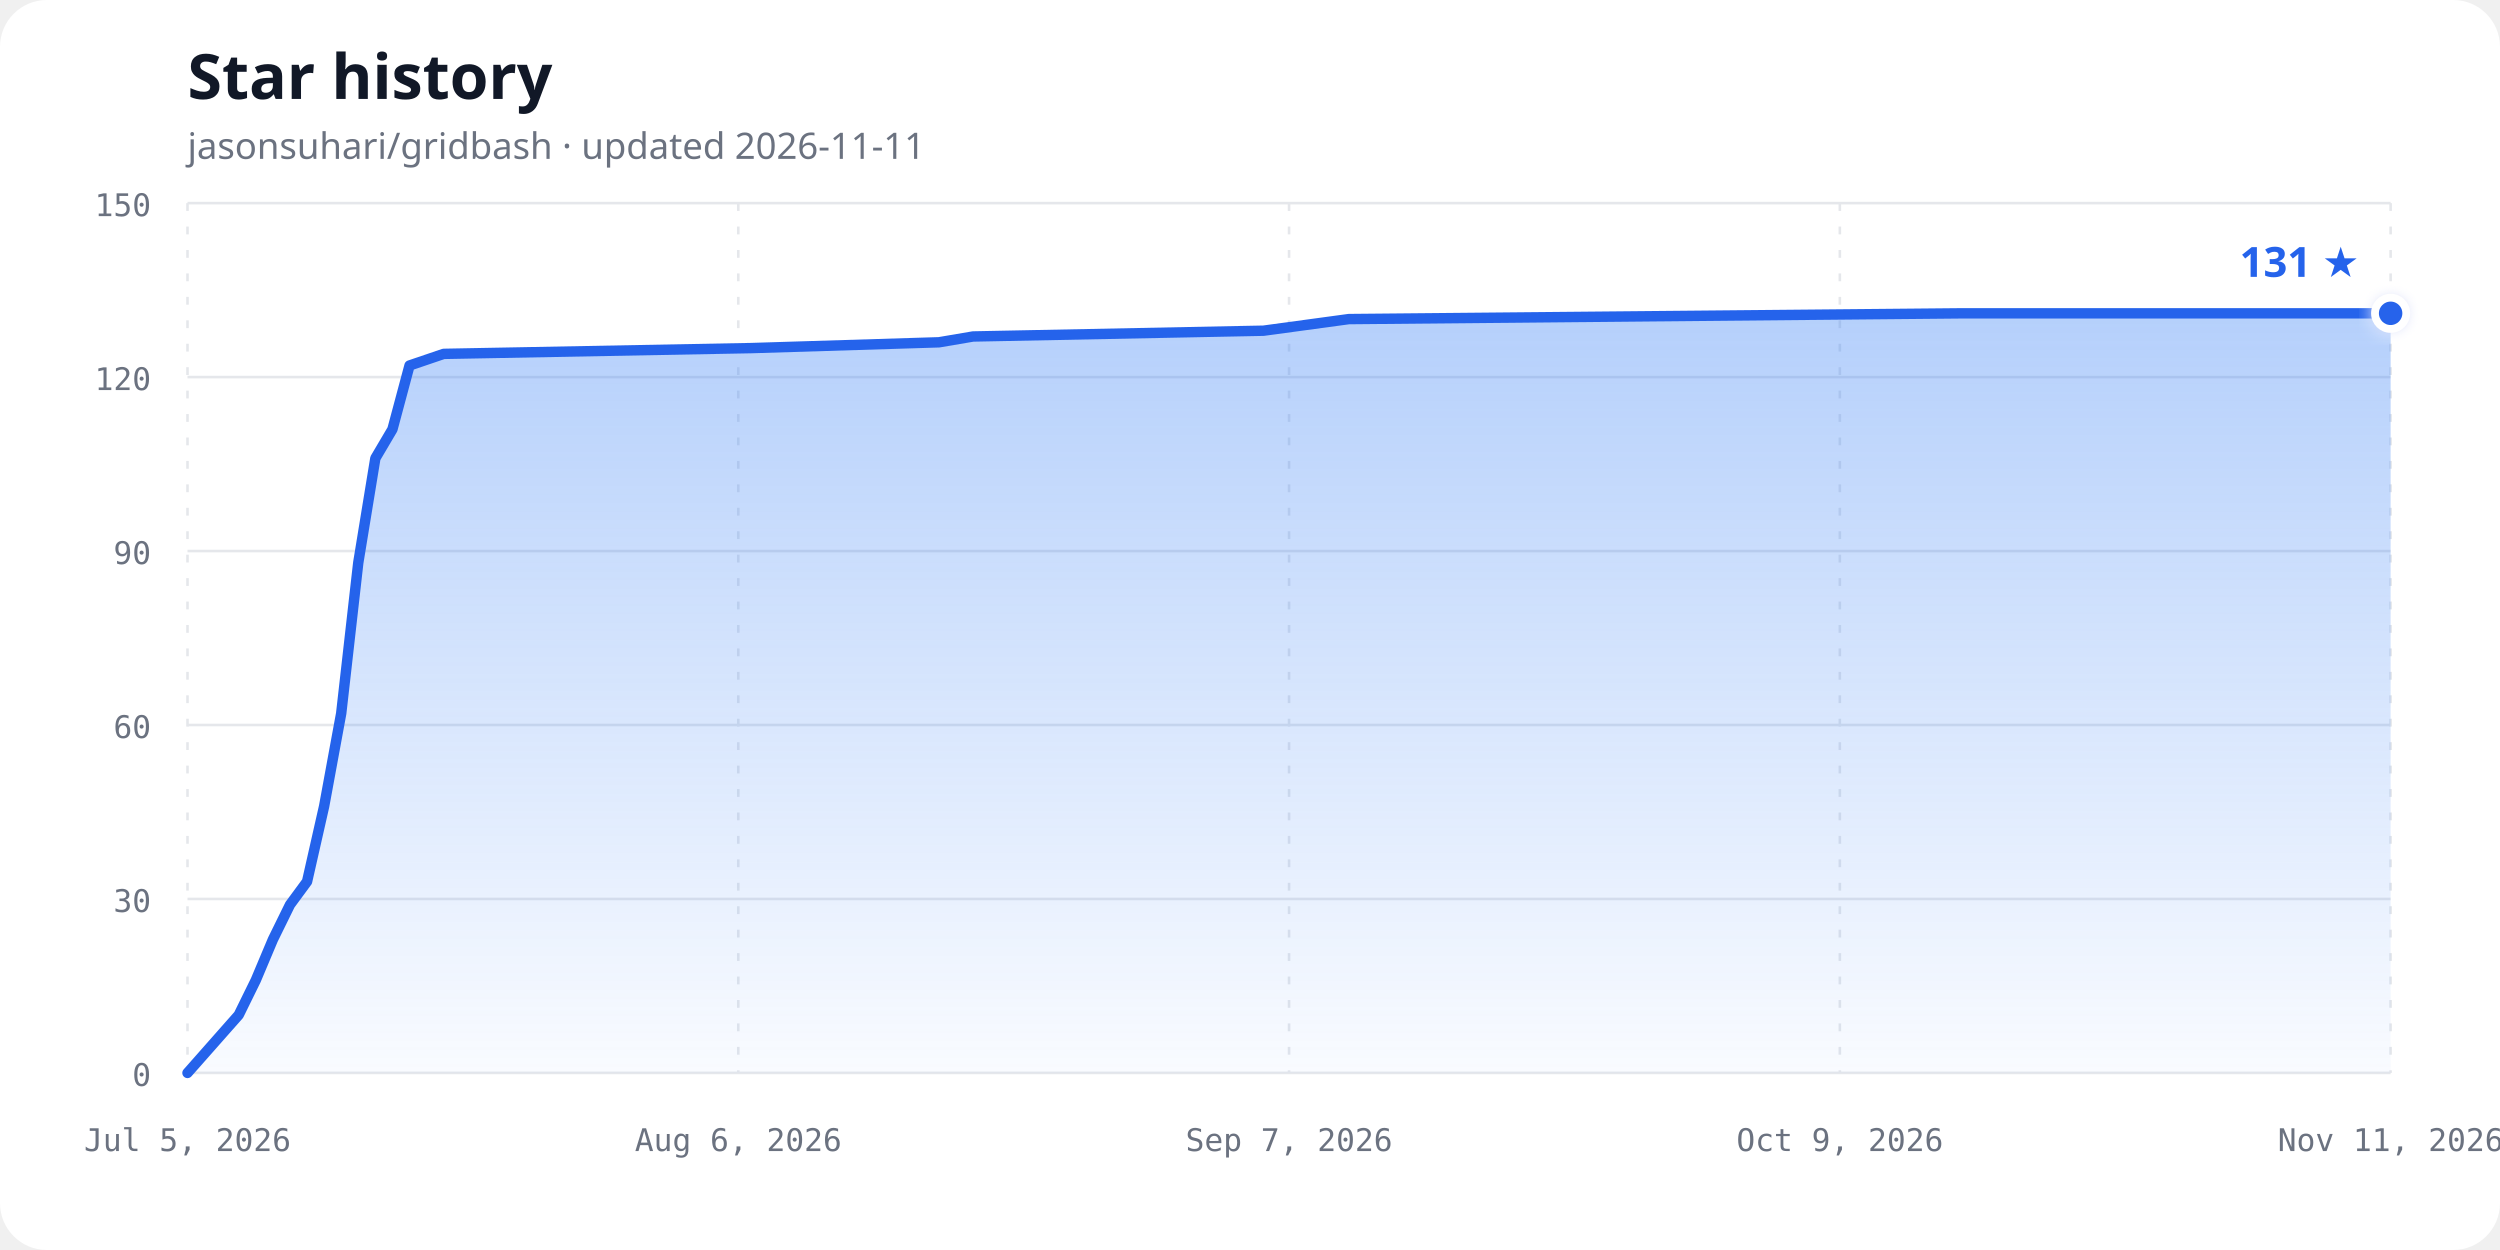
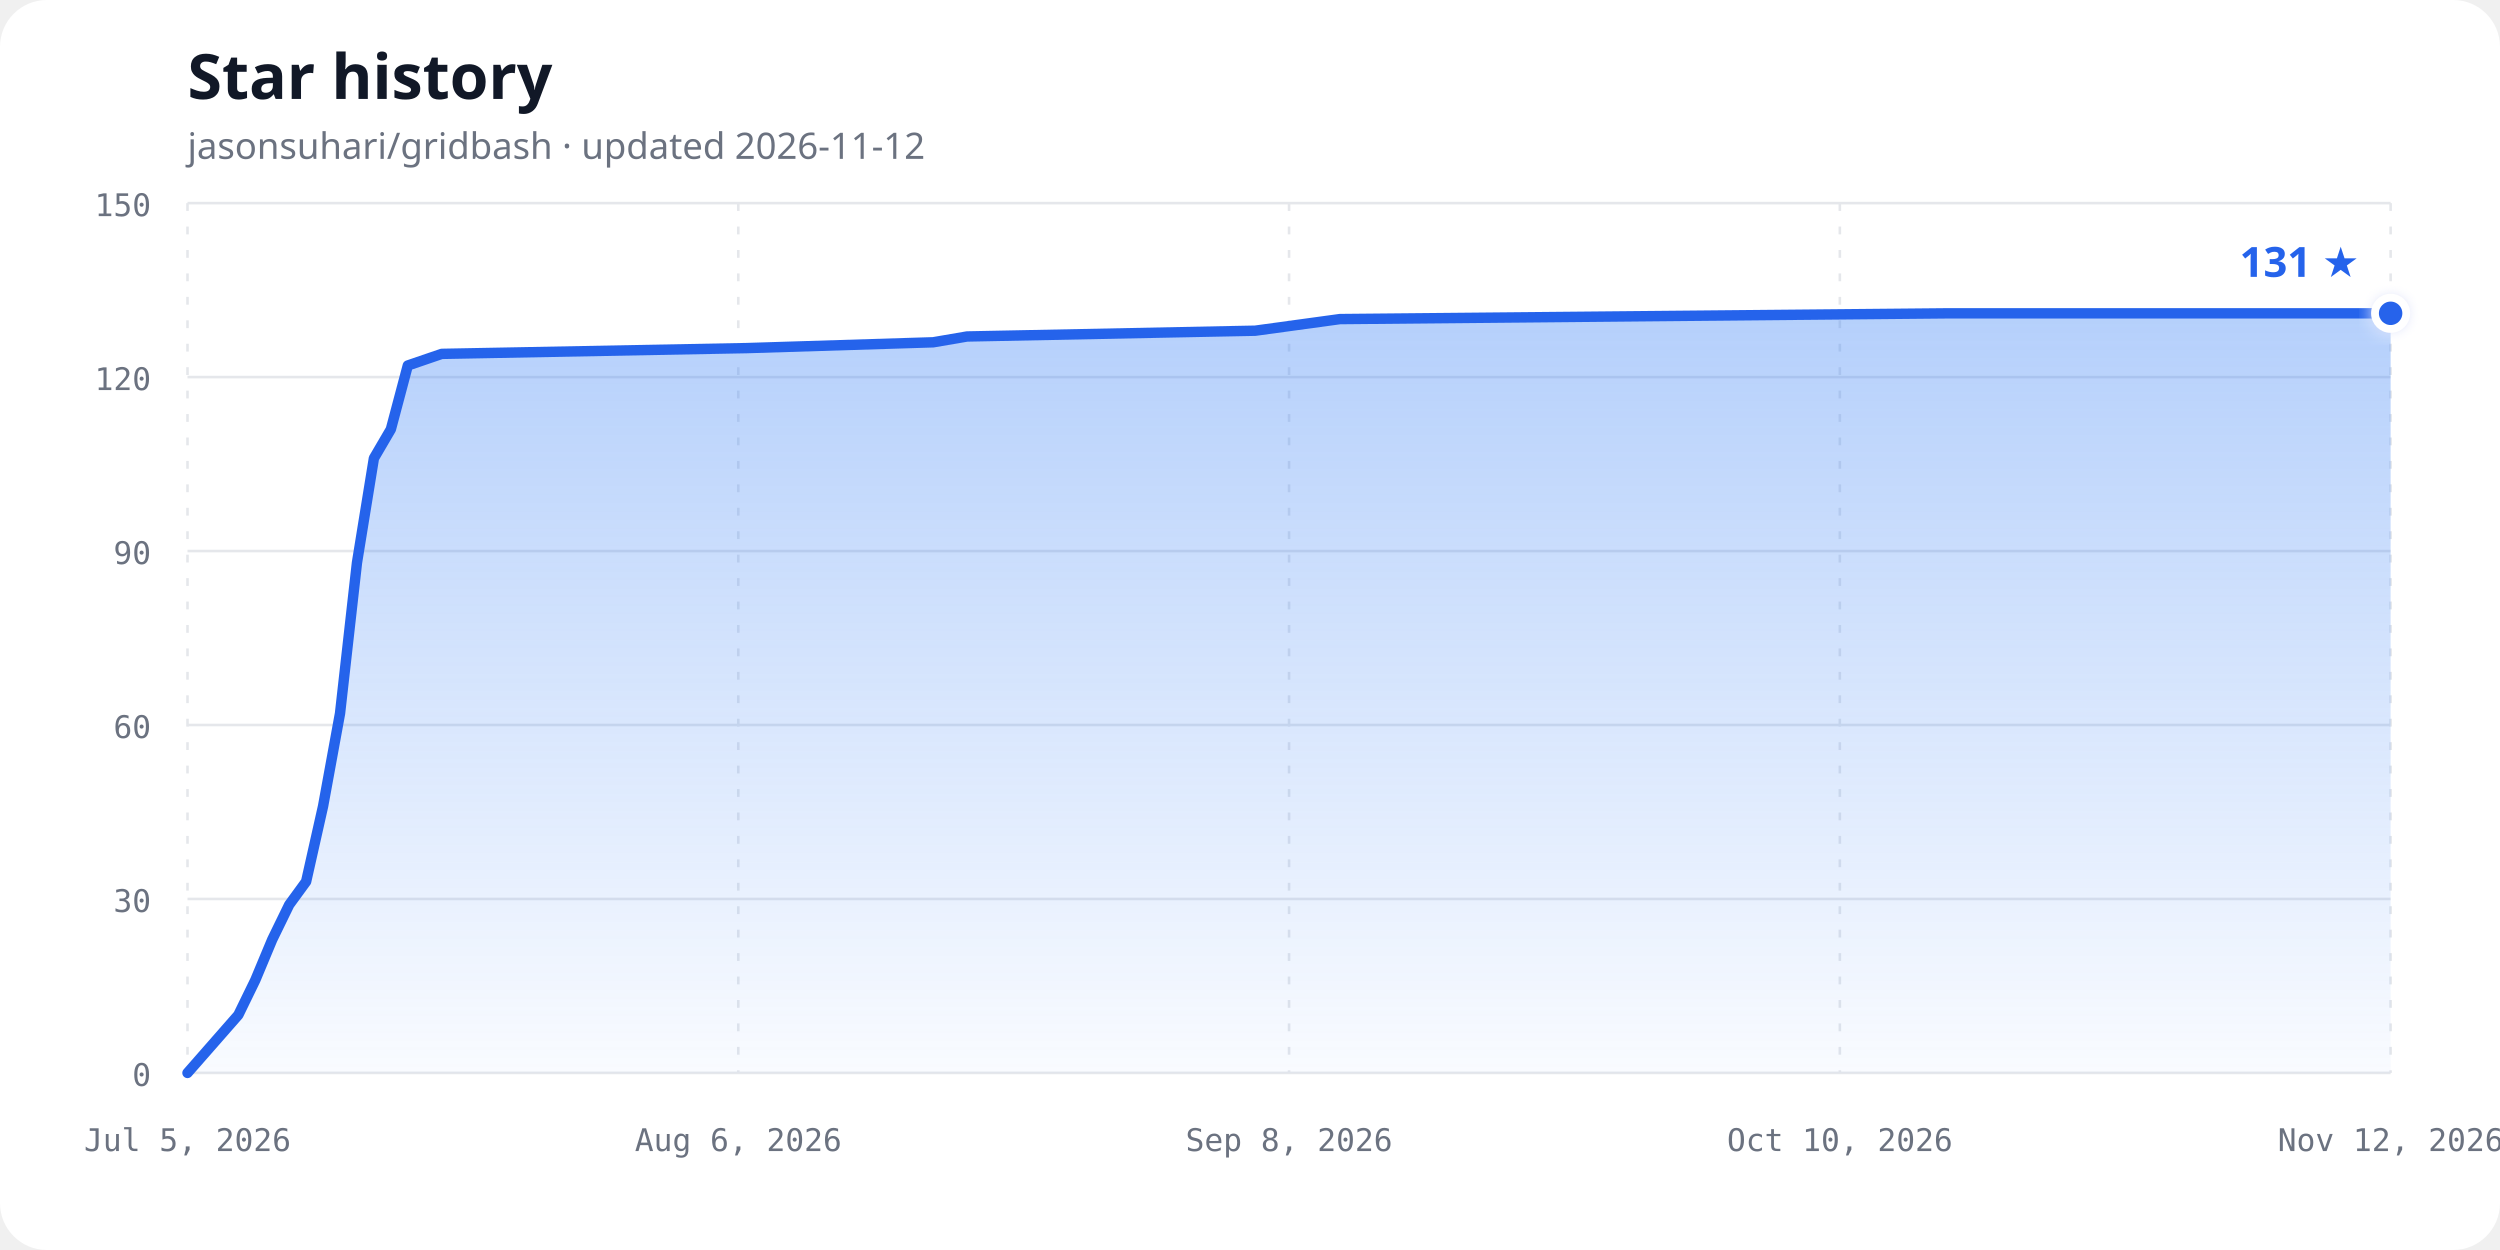
<svg xmlns="http://www.w3.org/2000/svg" width="960" height="480" viewBox="0 0 960 480" role="img" aria-labelledby="chart-title chart-description">
  <defs>
    <linearGradient id="area-gradient" x1="0" y1="0" x2="0" y2="1">
      <stop offset="0%" stop-color="#3b82f6" stop-opacity="0.38" />
      <stop offset="100%" stop-color="#3b82f6" stop-opacity="0.03" />
    </linearGradient>
    <filter id="glow" x="-50%" y="-50%" width="200%" height="200%">
      <feGaussianBlur stdDeviation="3" result="blur" />
      <feMerge>
        <feMergeNode in="blur" />
        <feMergeNode in="SourceGraphic" />
      </feMerge>
    </filter>
  </defs>
  <style>
    .background { fill: #ffffff; }
    .title { fill: #111827; font: 700 24px ui-sans-serif, system-ui, sans-serif; }
    .subtitle { fill: #6b7280; font: 14px ui-sans-serif, system-ui, sans-serif; }
    .axis-label { fill: #6b7280; font: 12px ui-monospace, SFMono-Regular, Consolas, monospace; }
    .grid { stroke: #e5e7eb; stroke-width: 1; }
    .vertical { stroke-dasharray: 3 6; }
    .line { fill: none; stroke: #2563eb; stroke-width: 4; stroke-linecap: round; stroke-linejoin: round; }
    .point { fill: #2563eb; stroke: #ffffff; stroke-width: 3; }
    .count { fill: #2563eb; font: 700 16px ui-sans-serif, system-ui, sans-serif; }
    @media (prefers-color-scheme: dark) {
      .background { fill: #0d1117; }
      .title { fill: #f0f6fc; }
      .subtitle, .axis-label { fill: #8b949e; }
      .grid { stroke: #30363d; }
      .line { stroke: #58a6ff; }
      .point { fill: #58a6ff; stroke: #0d1117; }
      .count { fill: #58a6ff; }
    }
  </style>
  <rect class="background" width="960" height="480" rx="18" />
  <text class="title" x="72" y="38">Star history</text>
-   <text class="subtitle" x="72" y="61">jasonsuhari/gridbash · updated 2026-11-11</text>
+   <text class="subtitle" x="72" y="61">jasonsuhari/gridbash · updated 2026-11-12</text>
  <line class="grid" x1="72" y1="412.00" x2="918" y2="412.00" />
  <text class="axis-label" x="58" y="417.00" text-anchor="end">0</text>
  <line class="grid" x1="72" y1="345.20" x2="918" y2="345.20" />
  <text class="axis-label" x="58" y="350.20" text-anchor="end">30</text>
  <line class="grid" x1="72" y1="278.40" x2="918" y2="278.40" />
  <text class="axis-label" x="58" y="283.40" text-anchor="end">60</text>
  <line class="grid" x1="72" y1="211.60" x2="918" y2="211.60" />
  <text class="axis-label" x="58" y="216.60" text-anchor="end">90</text>
  <line class="grid" x1="72" y1="144.80" x2="918" y2="144.80" />
  <text class="axis-label" x="58" y="149.80" text-anchor="end">120</text>
  <line class="grid" x1="72" y1="78.00" x2="918" y2="78.00" />
  <text class="axis-label" x="58" y="83.00" text-anchor="end">150</text>
  <line class="grid vertical" x1="72.00" y1="78" x2="72.00" y2="412" />
  <text class="axis-label" x="72.00" y="442" text-anchor="middle">Jul 5, 2026</text>
  <line class="grid vertical" x1="283.50" y1="78" x2="283.50" y2="412" />
  <text class="axis-label" x="283.50" y="442" text-anchor="middle">Aug 6, 2026</text>
  <line class="grid vertical" x1="495.00" y1="78" x2="495.00" y2="412" />
-   <text class="axis-label" x="495.00" y="442" text-anchor="middle">Sep 7, 2026</text>
+   <text class="axis-label" x="495.00" y="442" text-anchor="middle">Sep 8, 2026</text>
  <line class="grid vertical" x1="706.50" y1="78" x2="706.50" y2="412" />
-   <text class="axis-label" x="706.50" y="442" text-anchor="middle">Oct 9, 2026</text>
+   <text class="axis-label" x="706.50" y="442" text-anchor="middle">Oct 10, 2026</text>
  <line class="grid vertical" x1="918.00" y1="78" x2="918.00" y2="412" />
-   <text class="axis-label" x="918.00" y="442" text-anchor="middle">Nov 11, 2026</text>
-   <path d="M 72.00,412.00 L 91.67,389.73 L 98.23,376.37 L 104.79,360.79 L 111.35,347.43 L 117.91,338.52 L 124.47,309.57 L 131.02,273.95 L 137.58,216.05 L 144.14,175.97 L 150.70,164.84 L 157.26,140.35 L 170.37,135.89 L 288.42,133.67 L 360.56,131.44 L 373.67,129.21 L 485.16,126.99 L 517.95,122.53 L 754.05,120.31 L 918.00,120.31 L 918.00,412.00 L 72,412.00 Z" fill="url(#area-gradient)" />
-   <path class="line" d="M 72.00,412.00 L 91.67,389.73 L 98.23,376.37 L 104.79,360.79 L 111.35,347.43 L 117.91,338.52 L 124.47,309.57 L 131.02,273.95 L 137.58,216.05 L 144.14,175.97 L 150.70,164.84 L 157.26,140.35 L 170.37,135.89 L 288.42,133.67 L 360.56,131.44 L 373.67,129.21 L 485.16,126.99 L 517.95,122.53 L 754.05,120.31 L 918.00,120.31" />
+   <text class="axis-label" x="918.00" y="442" text-anchor="middle">Nov 12, 2026</text>
+   <path d="M 72.00,412.00 L 91.52,389.73 L 98.03,376.37 L 104.54,360.79 L 111.05,347.43 L 117.55,338.52 L 124.06,309.57 L 130.57,273.95 L 137.08,216.05 L 143.58,175.97 L 150.09,164.84 L 156.60,140.35 L 169.62,135.89 L 286.75,133.67 L 358.34,131.44 L 371.35,129.21 L 481.98,126.99 L 514.52,122.53 L 748.80,120.31 L 918.00,120.31 L 918.00,412.00 L 72,412.00 Z" fill="url(#area-gradient)" />
+   <path class="line" d="M 72.00,412.00 L 91.52,389.73 L 98.03,376.37 L 104.54,360.79 L 111.05,347.43 L 117.55,338.52 L 124.06,309.57 L 130.57,273.95 L 137.08,216.05 L 143.58,175.97 L 150.09,164.84 L 156.60,140.35 L 169.62,135.89 L 286.75,133.67 L 358.34,131.44 L 371.35,129.21 L 481.98,126.99 L 514.52,122.53 L 748.80,120.31 L 918.00,120.31" />
  <circle class="point" cx="918.00" cy="120.31" r="6" filter="url(#glow)" />
  <text class="count" x="906.00" y="106.31" text-anchor="end">131 ★</text>
</svg>
